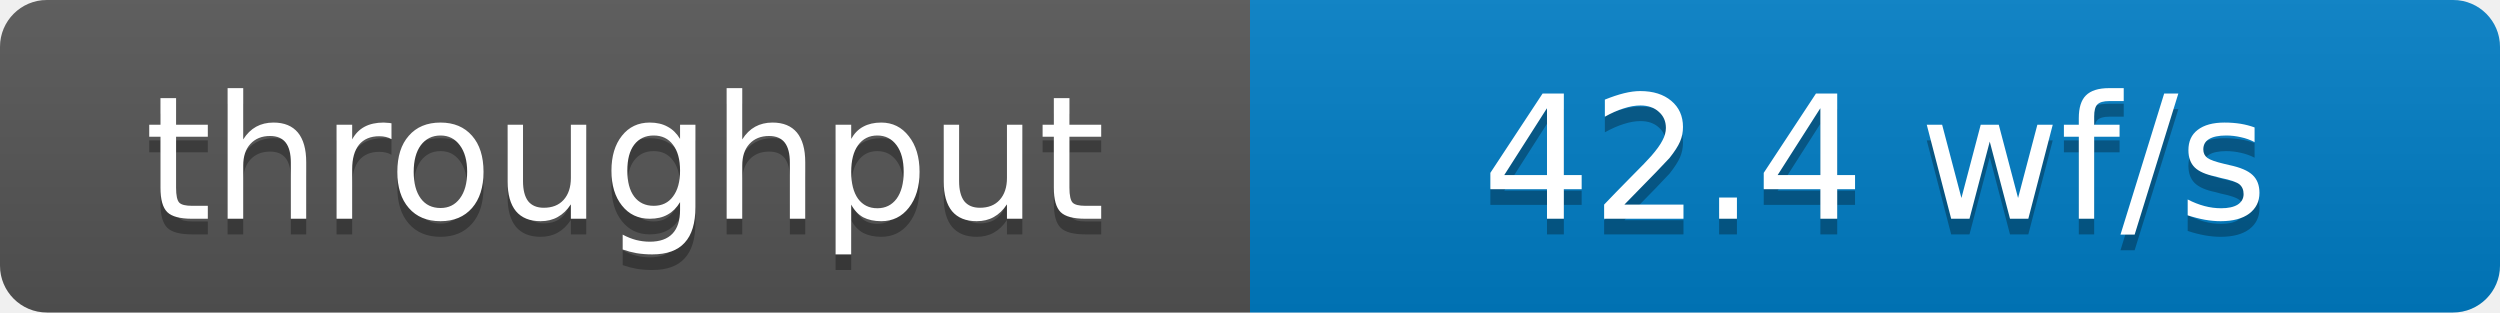
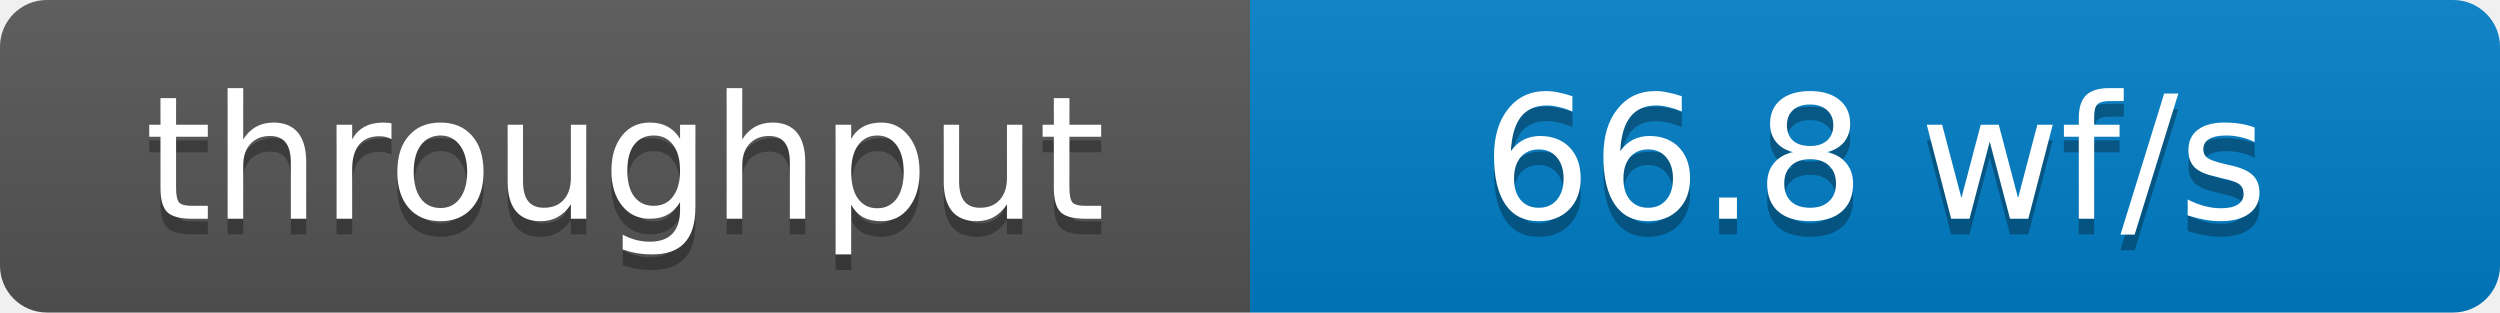
- <svg xmlns="http://www.w3.org/2000/svg" width="160" height="20" role="img" aria-label="throughput: 42.4 wf/s">
+ <svg xmlns="http://www.w3.org/2000/svg" width="160" height="20" role="img" aria-label="throughput: 66.8 wf/s">
  <defs>
    <clipPath id="round">
      <rect width="160" height="20" rx="3" fill="#fff" />
    </clipPath>
    <linearGradient id="shade" x2="0" y2="100%">
      <stop offset="0" stop-color="#bbb" stop-opacity=".1" />
      <stop offset="1" stop-opacity=".1" />
    </linearGradient>
  </defs>
  <g clip-path="url(#round)">
    <rect width="80" height="20" fill="#555" />
    <rect x="80" width="80" height="20" fill="#007ec6" />
    <rect width="160" height="20" fill="url(#shade)" />
  </g>
  <g fill="#fff" text-anchor="middle" font-family="Verdana,Geneva,DejaVu Sans,sans-serif" font-size="11">
    <text x="40" y="15" fill="#010101" fill-opacity=".3">throughput</text>
    <text x="40" y="14">throughput</text>
-     <text x="120" y="15" fill="#010101" fill-opacity=".3">42.4 wf/s</text>
-     <text x="120" y="14">42.4 wf/s</text>
+     <text x="120" y="15" fill="#010101" fill-opacity=".3">66.8 wf/s</text>
+     <text x="120" y="14">66.8 wf/s</text>
  </g>
</svg>
